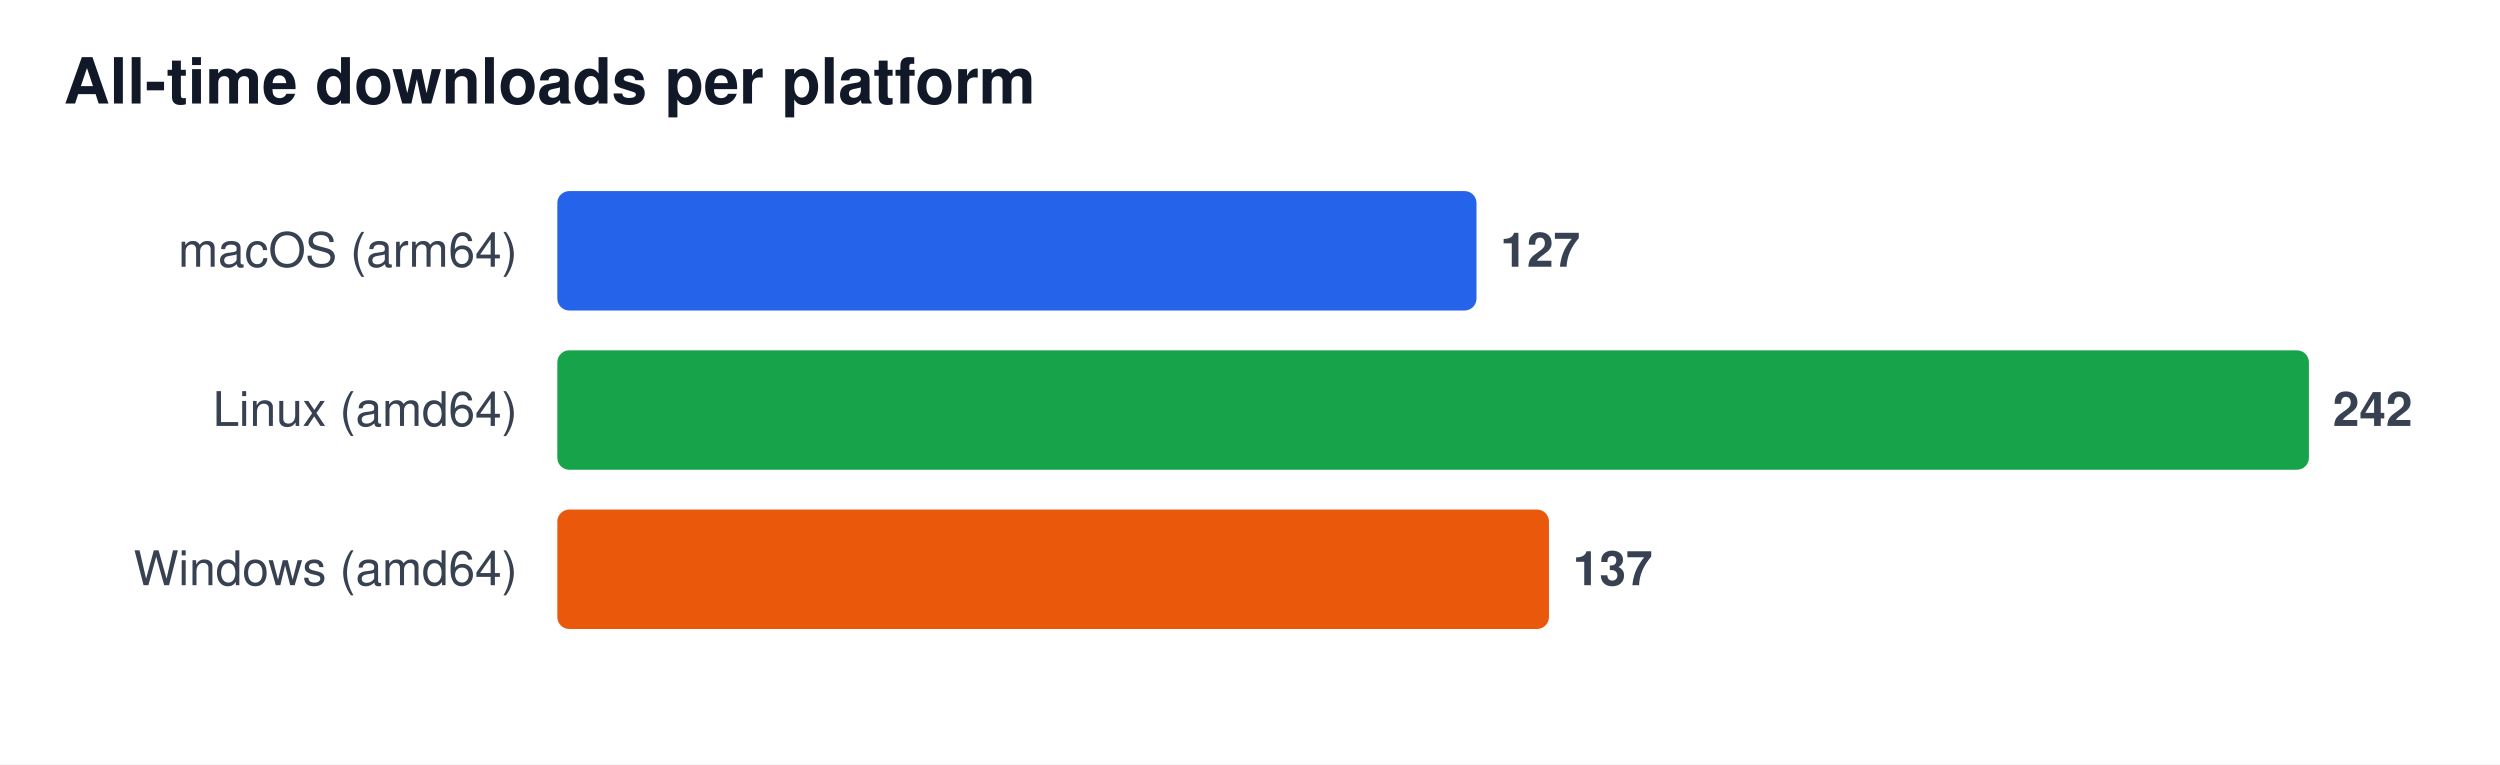
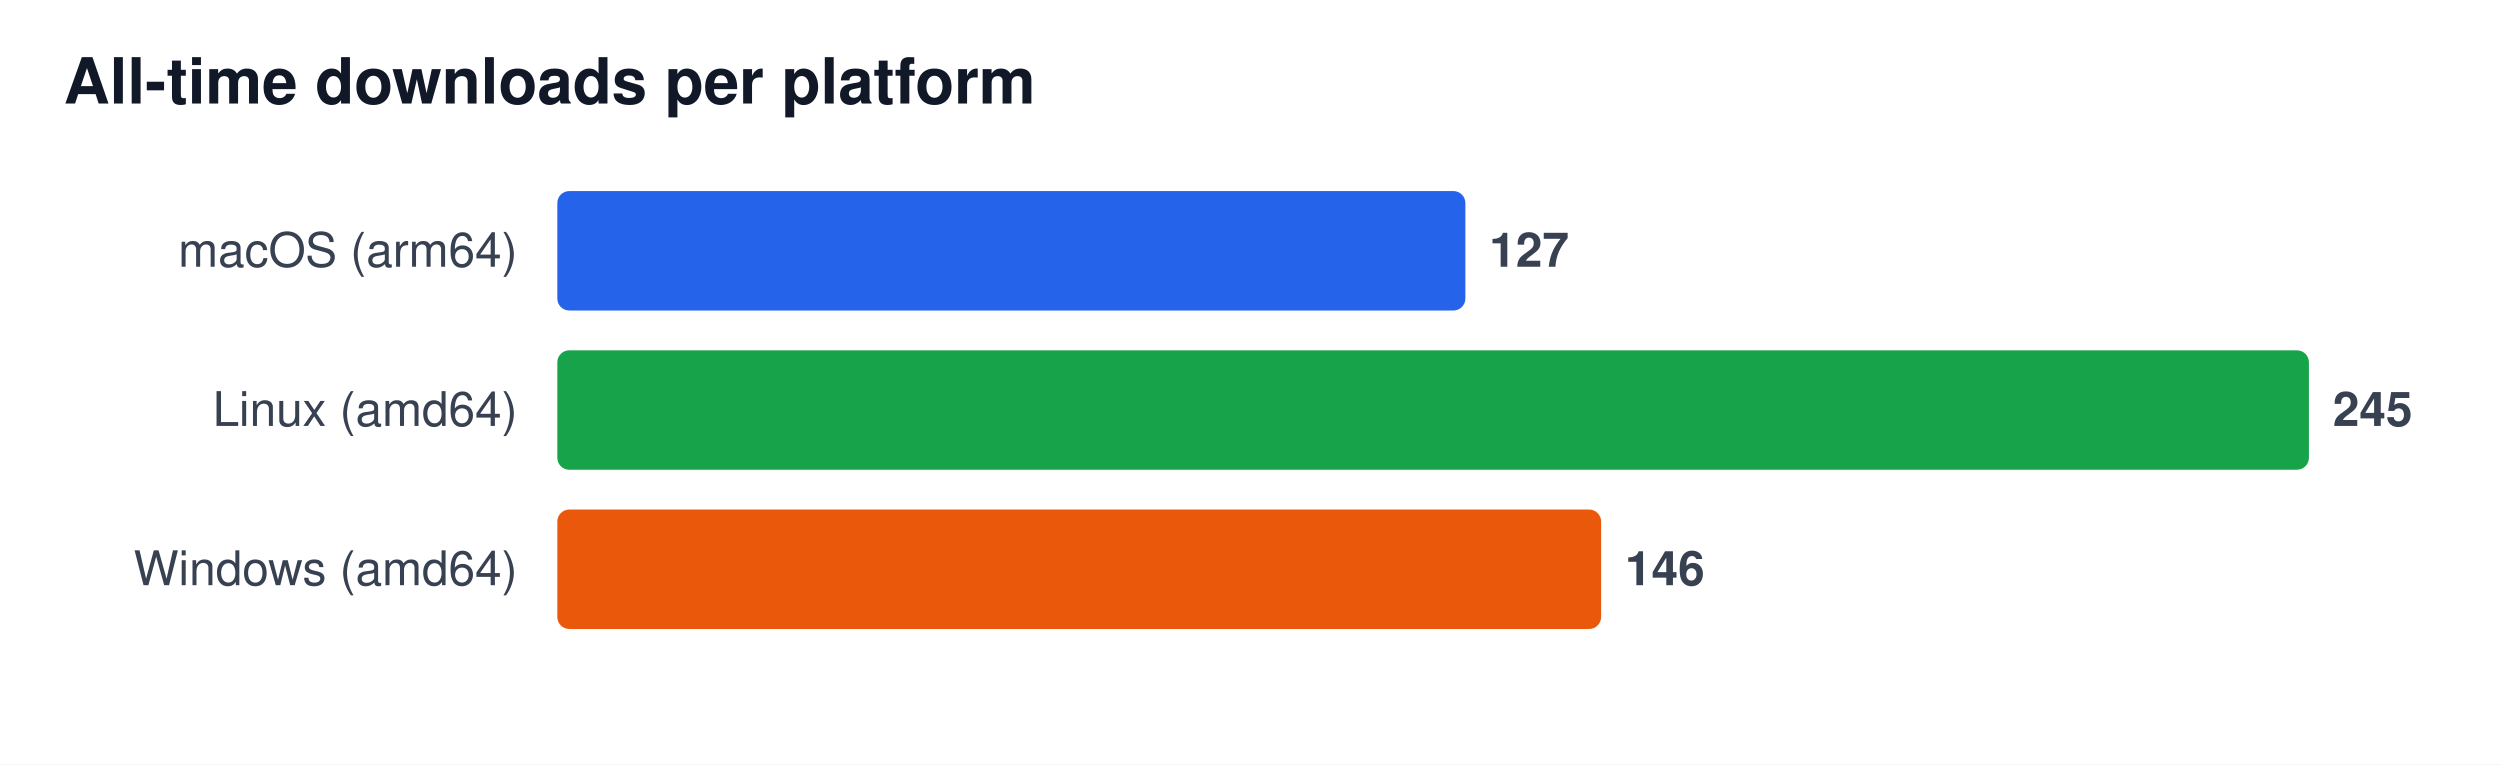
<svg xmlns="http://www.w3.org/2000/svg" width="628" height="192" viewBox="0 0 628 192" font-family="Segoe UI, Helvetica, Arial, sans-serif" role="img" aria-label="All-time downloads per platform">
  <rect width="628" height="192" fill="#ffffff" />
  <text x="16" y="26" font-size="16" font-weight="600" fill="#111827">All-time downloads per platform</text>
  <text x="130" y="67" font-size="12" fill="#374151" text-anchor="end">macOS (arm64)</text>
-   <rect x="140" y="48" width="230.9" height="30" rx="3" fill="#2563eb" />
-   <text x="376.9" y="67" font-size="12" font-weight="600" fill="#374151">127</text>
+   <rect x="140" y="48" width="228.1" height="30" rx="3" fill="#2563eb" />
+   <text x="374.1" y="67" font-size="12" font-weight="600" fill="#374151">127</text>
  <text x="130" y="107" font-size="12" fill="#374151" text-anchor="end">Linux (amd64)</text>
  <rect x="140" y="88" width="440.0" height="30" rx="3" fill="#16a34a" />
-   <text x="586.0" y="107" font-size="12" font-weight="600" fill="#374151">242</text>
+   <text x="586.0" y="107" font-size="12" font-weight="600" fill="#374151">245</text>
  <text x="130" y="147" font-size="12" fill="#374151" text-anchor="end">Windows (amd64)</text>
-   <rect x="140" y="128" width="249.1" height="30" rx="3" fill="#ea580c" />
-   <text x="395.1" y="147" font-size="12" font-weight="600" fill="#374151">137</text>
+   <rect x="140" y="128" width="262.2" height="30" rx="3" fill="#ea580c" />
+   <text x="408.2" y="147" font-size="12" font-weight="600" fill="#374151">146</text>
</svg>
